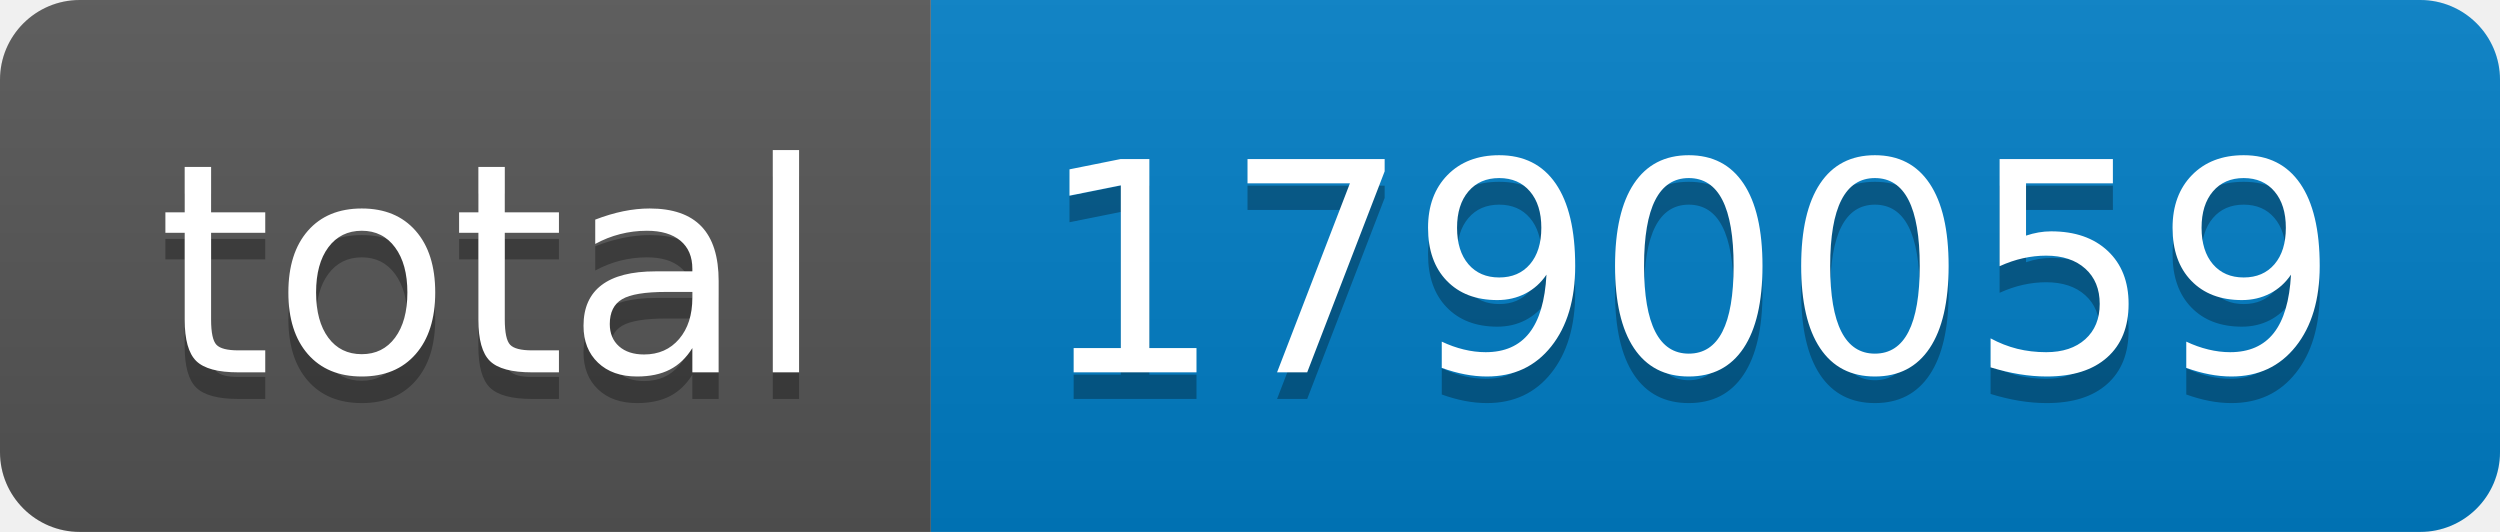
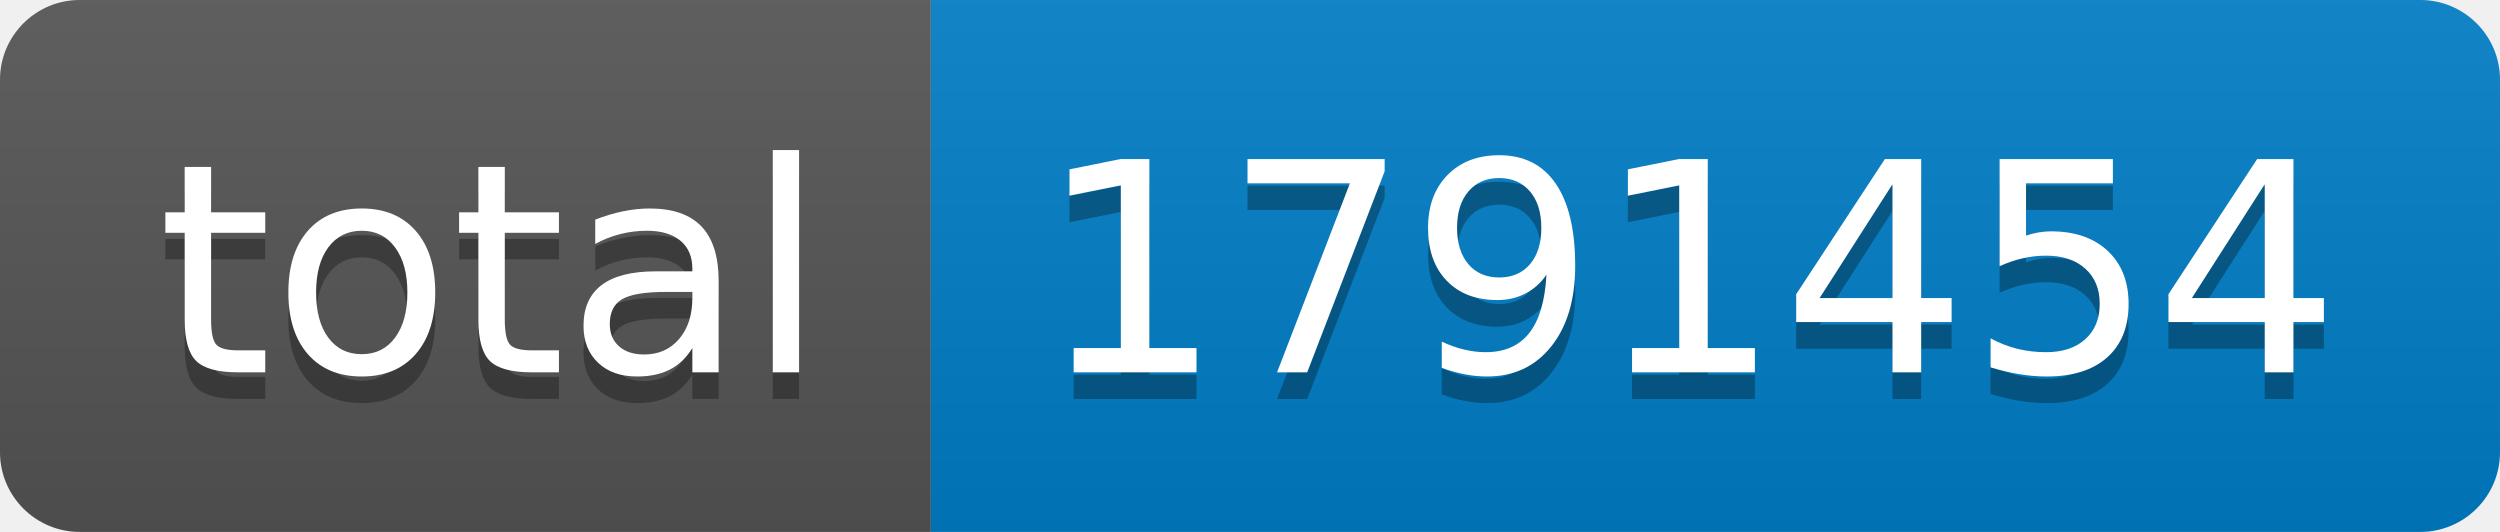
- <svg xmlns="http://www.w3.org/2000/svg" width="94" height="20" role="img" aria-label="total: 1790059">
+ <svg xmlns="http://www.w3.org/2000/svg" width="94" height="20" role="img" aria-label="total: 1791454">
  <linearGradient id="s" x2="0" y2="100%">
    <stop offset="0" stop-color="#bbb" stop-opacity=".1" />
    <stop offset="1" stop-opacity=".1" />
  </linearGradient>
  <clipPath id="r">
    <rect width="94" height="20" rx="3" fill="#fff" />
  </clipPath>
  <g clip-path="url(#r)">
    <rect width="35" height="20" fill="#555" />
    <rect x="35" width="59" height="20" fill="#007ec6" />
    <rect width="94" height="20" fill="url(#s)" />
  </g>
  <g fill="#fff" text-anchor="middle" font-family="Verdana,Geneva,DejaVu Sans,sans-serif" text-rendering="geometricPrecision" font-size="110">
    <text aria-hidden="true" x="185" y="150" fill="#010101" fill-opacity=".3" transform="scale(.1)" textLength="250">total</text>
    <text x="185" y="140" transform="scale(.1)" fill="#fff" textLength="250">total</text>
-     <text aria-hidden="true" x="635" y="150" fill="#010101" fill-opacity=".3" transform="scale(.1)" textLength="490">1790059</text>
-     <text x="635" y="140" transform="scale(.1)" fill="#fff" textLength="490">1790059</text>
+     <text aria-hidden="true" x="635" y="150" fill="#010101" fill-opacity=".3" transform="scale(.1)" textLength="490">1791454</text>
+     <text x="635" y="140" transform="scale(.1)" fill="#fff" textLength="490">1791454</text>
  </g>
</svg>
